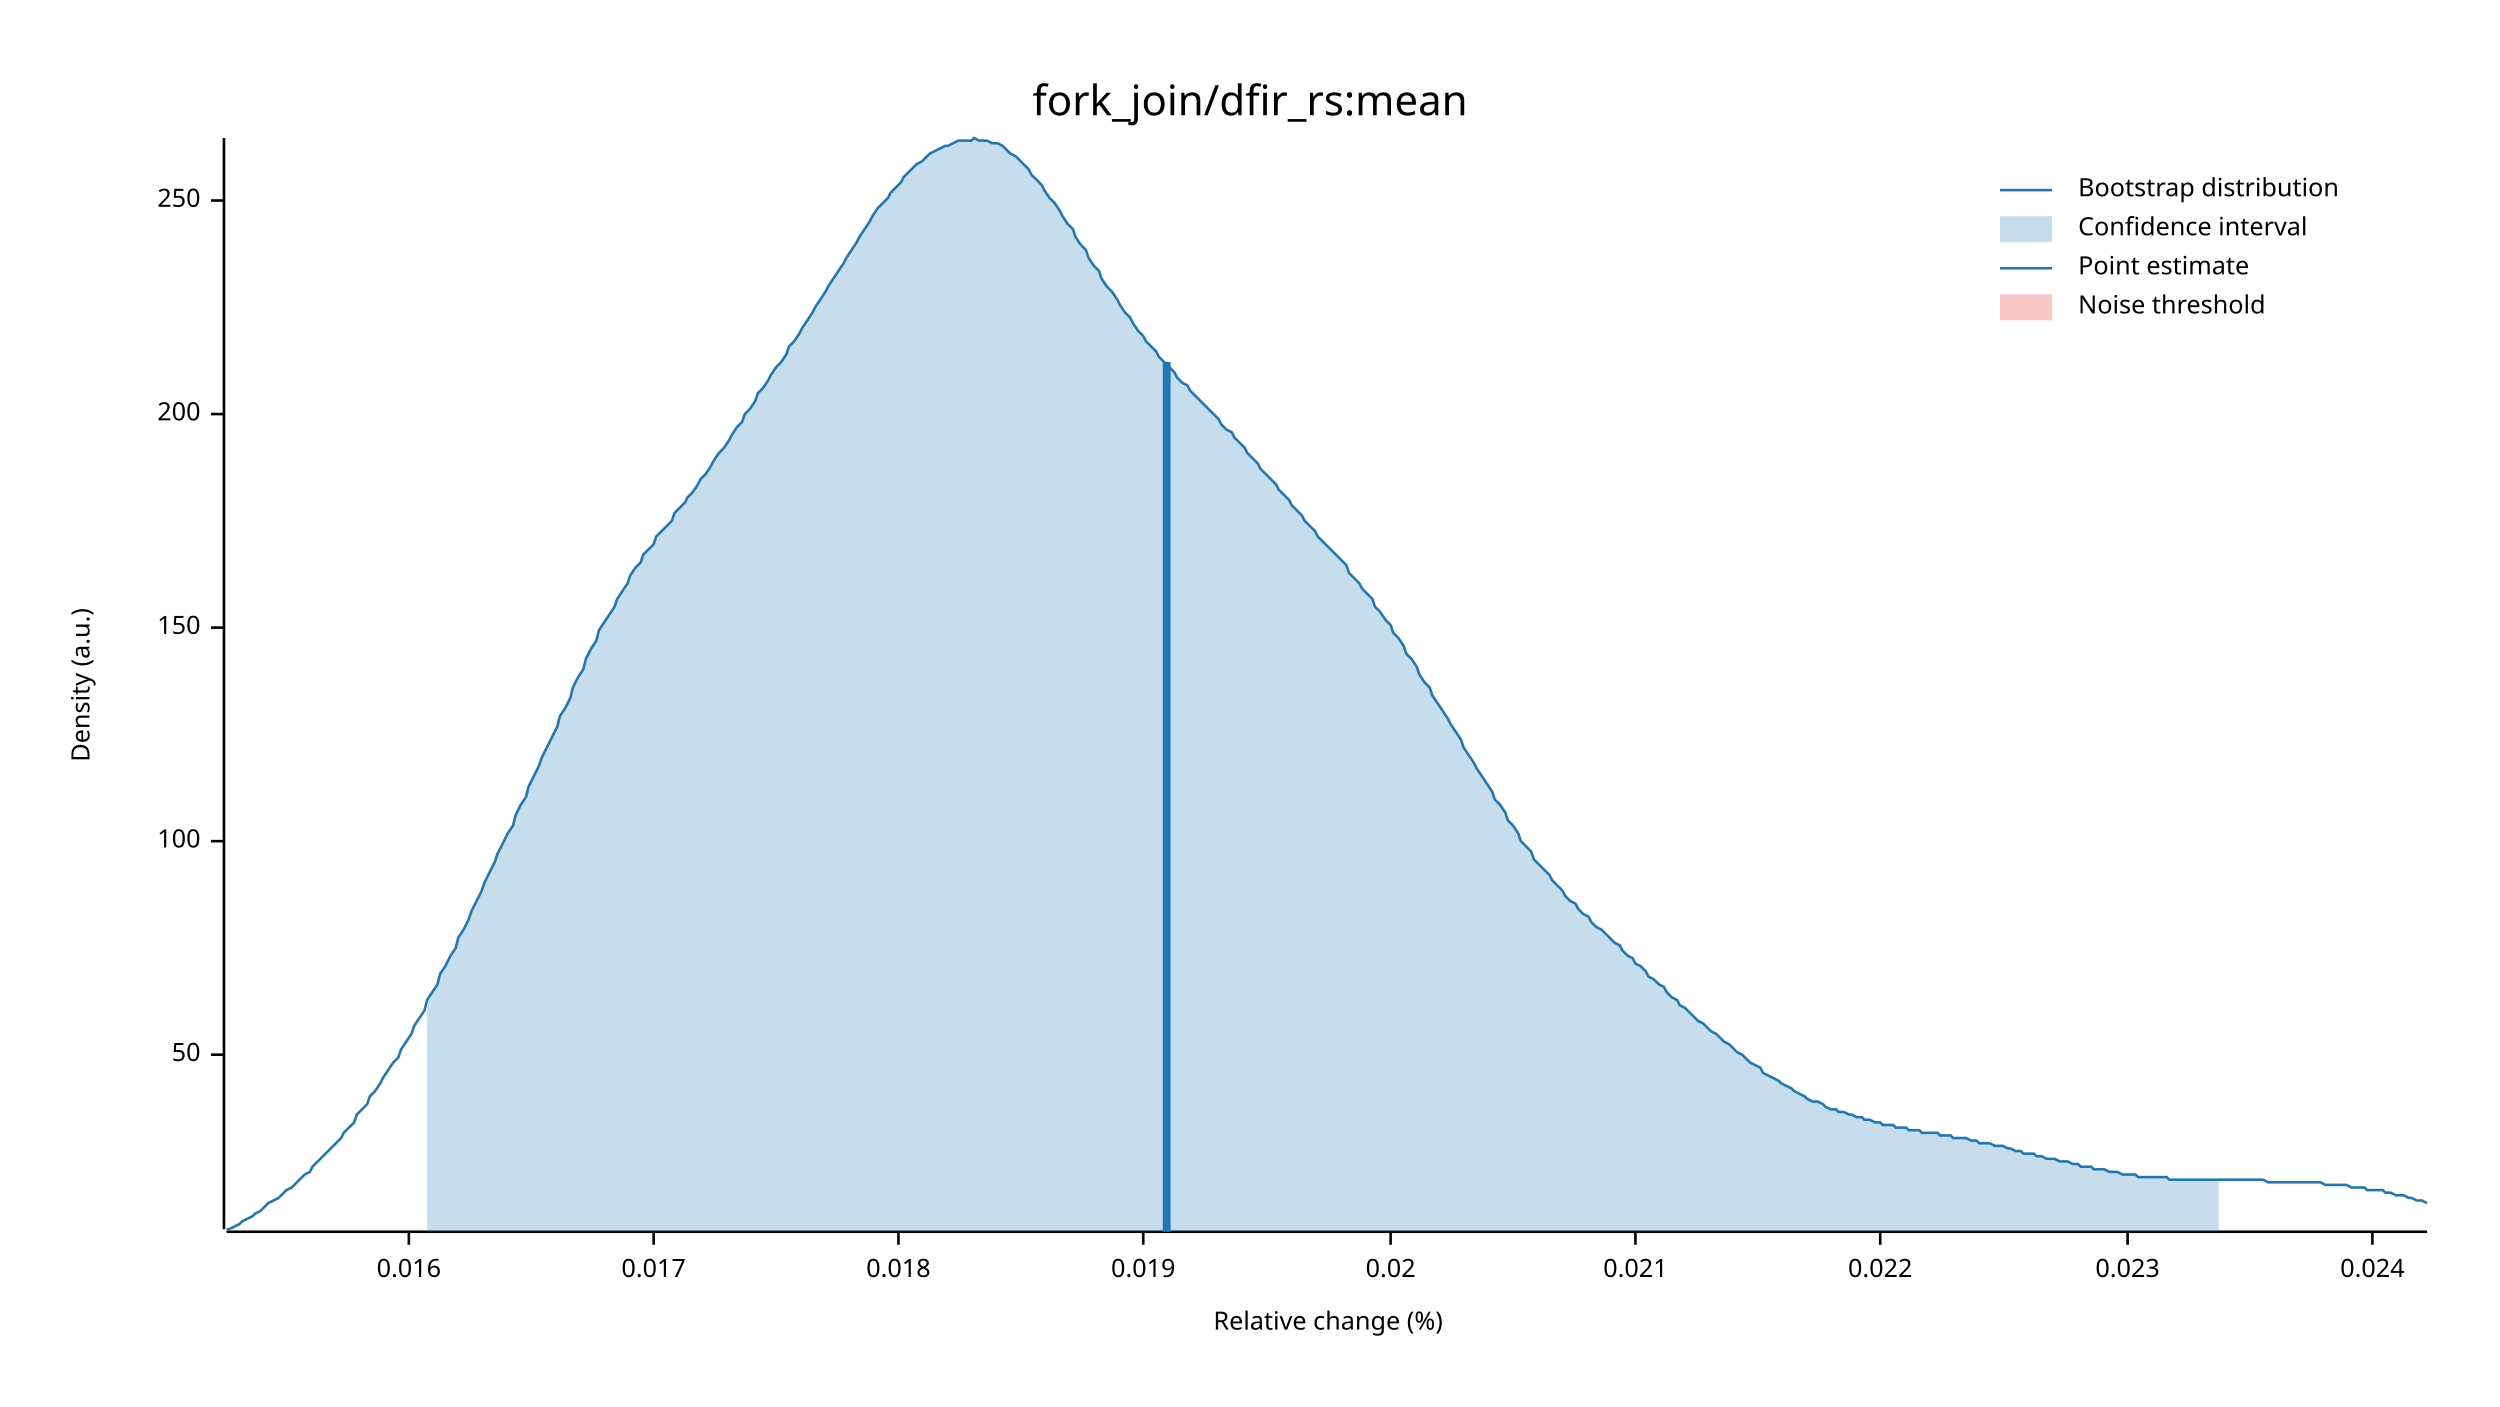
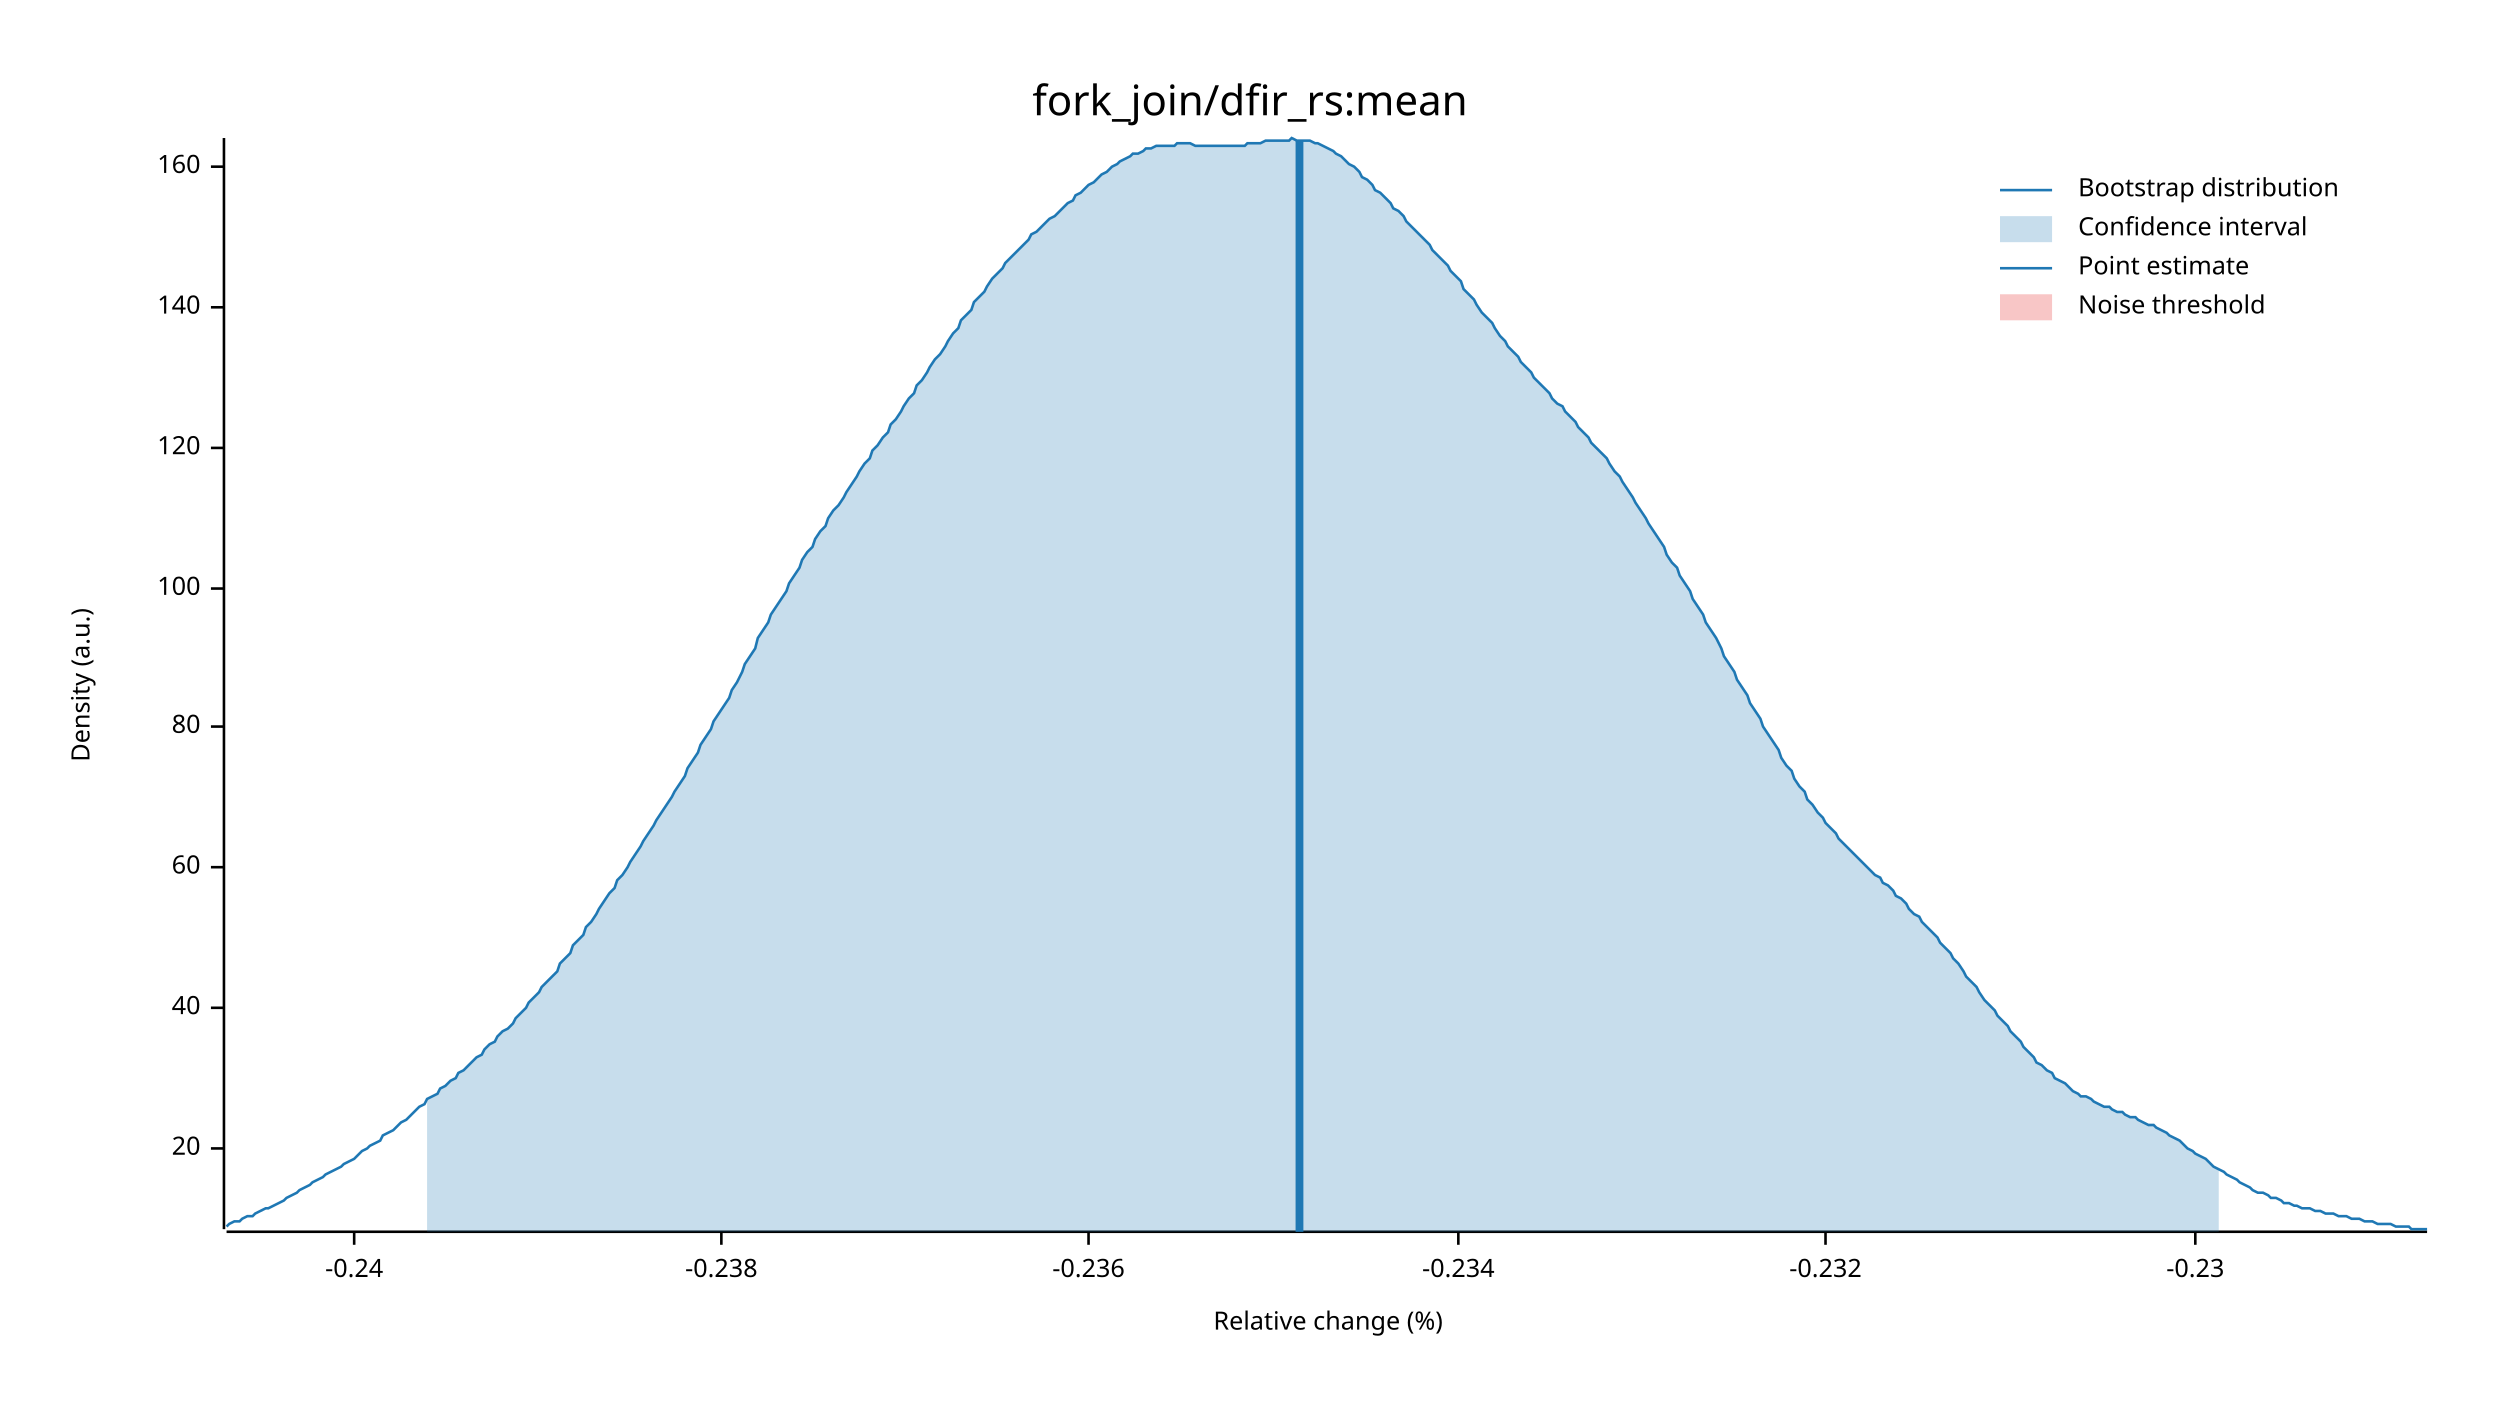
<svg xmlns="http://www.w3.org/2000/svg" width="960" height="540" viewBox="0 0 960 540">
  <text x="480" y="32" dy="0.76em" text-anchor="middle" font-family="sans-serif" font-size="16.129" opacity="1" fill="#000000">
fork_join/dfir_rs:mean
</text>
  <text x="27" y="263" dy="0.76em" text-anchor="middle" font-family="sans-serif" font-size="9.677" opacity="1" fill="#000000" transform="rotate(270, 27, 263)">
Density (a.u.)
</text>
  <text x="510" y="513" dy="-0.5ex" text-anchor="middle" font-family="sans-serif" font-size="9.677" opacity="1" fill="#000000">
Relative change (%)
</text>
  <polyline fill="none" opacity="1" stroke="#000000" stroke-width="1" points="86,53 86,472 " />
-   <text x="77" y="405" dy="0.5ex" text-anchor="end" font-family="sans-serif" font-size="9.677" opacity="1" fill="#000000">
- 50
+   <text x="77" y="441" dy="0.5ex" text-anchor="end" font-family="sans-serif" font-size="9.677" opacity="1" fill="#000000">
+ 20
</text>
-   <polyline fill="none" opacity="1" stroke="#000000" stroke-width="1" points="81,405 86,405 " />
-   <text x="77" y="323" dy="0.5ex" text-anchor="end" font-family="sans-serif" font-size="9.677" opacity="1" fill="#000000">
+   <polyline fill="none" opacity="1" stroke="#000000" stroke-width="1" points="81,441 86,441 " />
+   <text x="77" y="387" dy="0.5ex" text-anchor="end" font-family="sans-serif" font-size="9.677" opacity="1" fill="#000000">
+ 40
+ </text>
+   <polyline fill="none" opacity="1" stroke="#000000" stroke-width="1" points="81,387 86,387 " />
+   <text x="77" y="333" dy="0.5ex" text-anchor="end" font-family="sans-serif" font-size="9.677" opacity="1" fill="#000000">
+ 60
+ </text>
+   <polyline fill="none" opacity="1" stroke="#000000" stroke-width="1" points="81,333 86,333 " />
+   <text x="77" y="279" dy="0.5ex" text-anchor="end" font-family="sans-serif" font-size="9.677" opacity="1" fill="#000000">
+ 80
+ </text>
+   <polyline fill="none" opacity="1" stroke="#000000" stroke-width="1" points="81,279 86,279 " />
+   <text x="77" y="226" dy="0.5ex" text-anchor="end" font-family="sans-serif" font-size="9.677" opacity="1" fill="#000000">
100
</text>
-   <polyline fill="none" opacity="1" stroke="#000000" stroke-width="1" points="81,323 86,323 " />
-   <text x="77" y="241" dy="0.5ex" text-anchor="end" font-family="sans-serif" font-size="9.677" opacity="1" fill="#000000">
- 150
+   <polyline fill="none" opacity="1" stroke="#000000" stroke-width="1" points="81,226 86,226 " />
+   <text x="77" y="172" dy="0.5ex" text-anchor="end" font-family="sans-serif" font-size="9.677" opacity="1" fill="#000000">
+ 120
</text>
-   <polyline fill="none" opacity="1" stroke="#000000" stroke-width="1" points="81,241 86,241 " />
-   <text x="77" y="159" dy="0.5ex" text-anchor="end" font-family="sans-serif" font-size="9.677" opacity="1" fill="#000000">
- 200
+   <polyline fill="none" opacity="1" stroke="#000000" stroke-width="1" points="81,172 86,172 " />
+   <text x="77" y="118" dy="0.5ex" text-anchor="end" font-family="sans-serif" font-size="9.677" opacity="1" fill="#000000">
+ 140
</text>
-   <polyline fill="none" opacity="1" stroke="#000000" stroke-width="1" points="81,159 86,159 " />
-   <text x="77" y="77" dy="0.5ex" text-anchor="end" font-family="sans-serif" font-size="9.677" opacity="1" fill="#000000">
- 250
+   <polyline fill="none" opacity="1" stroke="#000000" stroke-width="1" points="81,118 86,118 " />
+   <text x="77" y="64" dy="0.5ex" text-anchor="end" font-family="sans-serif" font-size="9.677" opacity="1" fill="#000000">
+ 160
</text>
-   <polyline fill="none" opacity="1" stroke="#000000" stroke-width="1" points="81,77 86,77 " />
+   <polyline fill="none" opacity="1" stroke="#000000" stroke-width="1" points="81,64 86,64 " />
  <polyline fill="none" opacity="1" stroke="#000000" stroke-width="1" points="87,473 932,473 " />
-   <text x="157" y="483" dy="0.76em" text-anchor="middle" font-family="sans-serif" font-size="9.677" opacity="1" fill="#000000">
- 0.016
+   <text x="136" y="483" dy="0.76em" text-anchor="middle" font-family="sans-serif" font-size="9.677" opacity="1" fill="#000000">
+ -0.24
</text>
-   <polyline fill="none" opacity="1" stroke="#000000" stroke-width="1" points="157,473 157,478 " />
-   <text x="251" y="483" dy="0.76em" text-anchor="middle" font-family="sans-serif" font-size="9.677" opacity="1" fill="#000000">
- 0.017
+   <polyline fill="none" opacity="1" stroke="#000000" stroke-width="1" points="136,473 136,478 " />
+   <text x="277" y="483" dy="0.76em" text-anchor="middle" font-family="sans-serif" font-size="9.677" opacity="1" fill="#000000">
+ -0.238
</text>
-   <polyline fill="none" opacity="1" stroke="#000000" stroke-width="1" points="251,473 251,478 " />
-   <text x="345" y="483" dy="0.76em" text-anchor="middle" font-family="sans-serif" font-size="9.677" opacity="1" fill="#000000">
- 0.018
+   <polyline fill="none" opacity="1" stroke="#000000" stroke-width="1" points="277,473 277,478 " />
+   <text x="418" y="483" dy="0.76em" text-anchor="middle" font-family="sans-serif" font-size="9.677" opacity="1" fill="#000000">
+ -0.236
</text>
-   <polyline fill="none" opacity="1" stroke="#000000" stroke-width="1" points="345,473 345,478 " />
-   <text x="439" y="483" dy="0.76em" text-anchor="middle" font-family="sans-serif" font-size="9.677" opacity="1" fill="#000000">
- 0.019
+   <polyline fill="none" opacity="1" stroke="#000000" stroke-width="1" points="418,473 418,478 " />
+   <text x="560" y="483" dy="0.76em" text-anchor="middle" font-family="sans-serif" font-size="9.677" opacity="1" fill="#000000">
+ -0.234
</text>
-   <polyline fill="none" opacity="1" stroke="#000000" stroke-width="1" points="439,473 439,478 " />
-   <text x="534" y="483" dy="0.76em" text-anchor="middle" font-family="sans-serif" font-size="9.677" opacity="1" fill="#000000">
- 0.02
+   <polyline fill="none" opacity="1" stroke="#000000" stroke-width="1" points="560,473 560,478 " />
+   <text x="701" y="483" dy="0.76em" text-anchor="middle" font-family="sans-serif" font-size="9.677" opacity="1" fill="#000000">
+ -0.232
</text>
-   <polyline fill="none" opacity="1" stroke="#000000" stroke-width="1" points="534,473 534,478 " />
-   <text x="628" y="483" dy="0.76em" text-anchor="middle" font-family="sans-serif" font-size="9.677" opacity="1" fill="#000000">
- 0.021
+   <polyline fill="none" opacity="1" stroke="#000000" stroke-width="1" points="701,473 701,478 " />
+   <text x="843" y="483" dy="0.76em" text-anchor="middle" font-family="sans-serif" font-size="9.677" opacity="1" fill="#000000">
+ -0.23
</text>
-   <polyline fill="none" opacity="1" stroke="#000000" stroke-width="1" points="628,473 628,478 " />
-   <text x="722" y="483" dy="0.76em" text-anchor="middle" font-family="sans-serif" font-size="9.677" opacity="1" fill="#000000">
- 0.022
- </text>
-   <polyline fill="none" opacity="1" stroke="#000000" stroke-width="1" points="722,473 722,478 " />
-   <text x="817" y="483" dy="0.76em" text-anchor="middle" font-family="sans-serif" font-size="9.677" opacity="1" fill="#000000">
- 0.023
- </text>
-   <polyline fill="none" opacity="1" stroke="#000000" stroke-width="1" points="817,473 817,478 " />
-   <text x="911" y="483" dy="0.76em" text-anchor="middle" font-family="sans-serif" font-size="9.677" opacity="1" fill="#000000">
- 0.024
- </text>
-   <polyline fill="none" opacity="1" stroke="#000000" stroke-width="1" points="911,473 911,478 " />
-   <polyline fill="none" opacity="1" stroke="#1F78B4" stroke-width="1" points="87,472 88,472 90,471 92,470 93,469 95,468 97,467 98,466 100,465 102,463 103,462 105,461 107,460 109,458 110,457 112,456 114,454 115,453 117,451 119,450 120,448 122,446 124,444 125,443 127,441 129,439 131,437 132,435 134,433 136,431 137,428 139,426 141,424 142,421 144,419 146,416 147,414 149,411 151,408 153,406 154,403 156,400 158,397 159,394 161,391 163,388 164,384 166,381 168,378 169,374 171,371 173,367 175,364 176,360 178,357 180,353 181,350 183,346 185,342 186,339 188,335 190,331 191,328 193,324 195,320 197,317 198,313 200,309 202,306 203,302 205,298 207,294 208,291 210,287 212,283 214,279 215,275 217,272 219,268 220,264 222,260 224,257 225,253 227,249 229,246 230,242 232,239 234,236 236,233 237,230 239,227 241,224 242,221 244,218 246,216 247,213 249,211 251,209 252,206 254,204 256,202 258,200 259,197 261,195 263,193 264,191 266,189 268,186 269,184 271,182 273,179 274,177 276,174 278,172 280,169 281,167 283,164 285,162 286,159 288,157 290,154 291,151 293,149 295,146 296,144 298,141 300,139 302,136 303,133 305,131 307,128 308,126 310,123 312,120 313,118 315,115 317,112 318,110 320,107 322,104 324,101 325,99 327,96 329,93 330,91 332,88 334,85 335,83 337,80 339,78 341,76 342,74 344,72 346,70 347,68 349,66 351,64 352,63 354,62 356,60 357,59 359,58 361,57 363,56 364,56 366,55 368,54 369,54 371,54 373,54 374,53 376,54 378,54 379,54 381,55 383,55 385,56 386,57 388,59 390,60 391,61 393,63 395,65 396,67 398,69 400,71 401,73 403,76 405,78 407,81 408,83 410,86 412,88 413,91 415,94 417,96 418,99 420,102 422,104 423,107 425,110 427,112 429,115 430,117 432,120 434,122 435,124 437,127 439,129 440,131 442,133 444,135 445,137 447,139 449,141 451,143 452,145 454,147 456,148 457,150 459,152 461,154 462,155 464,157 466,159 468,161 469,163 471,165 473,166 474,168 476,170 478,172 479,174 481,176 483,178 484,180 486,182 488,184 490,186 491,188 493,190 495,192 496,194 498,196 500,198 501,200 503,202 505,204 506,206 508,208 510,210 512,212 513,213 515,215 517,217 518,220 520,222 522,224 523,226 525,228 527,230 528,233 530,235 532,238 534,240 535,243 537,245 539,248 540,251 542,253 544,256 545,259 547,262 549,264 550,267 552,270 554,273 556,276 557,278 559,281 561,284 562,287 564,290 566,293 567,295 569,298 571,301 573,304 574,307 576,309 578,312 579,315 581,317 583,320 584,323 586,325 588,327 589,330 591,332 593,334 595,336 596,338 598,340 600,342 601,344 603,346 605,347 606,349 608,351 610,352 611,354 613,356 615,357 617,359 618,360 620,362 622,363 623,365 625,367 627,368 628,370 630,371 632,373 633,375 635,376 637,378 639,379 640,381 642,383 644,384 645,386 647,387 649,389 650,390 652,392 654,393 655,394 657,396 659,397 661,399 662,400 664,401 666,403 667,404 669,405 671,407 672,408 674,409 676,410 677,412 679,413 681,414 683,415 684,416 686,417 688,418 689,419 691,420 693,421 694,422 696,423 698,423 700,424 701,425 703,426 705,426 706,427 708,427 710,428 711,428 713,429 715,429 716,430 718,430 720,431 722,431 723,432 725,432 727,432 728,433 730,433 732,433 733,434 735,434 737,434 738,435 740,435 742,435 744,435 745,436 747,436 749,436 750,437 752,437 754,437 755,437 757,438 759,438 760,439 762,439 764,439 766,440 767,440 769,440 771,441 772,441 774,442 776,442 777,443 779,443 781,443 782,444 784,444 786,445 788,445 789,445 791,446 793,446 794,446 796,447 798,447 799,448 801,448 803,448 804,449 806,449 808,449 810,450 811,450 813,450 815,451 816,451 818,451 820,451 821,452 823,452 825,452 827,452 828,452 830,452 832,452 833,453 835,453 837,453 838,453 840,453 842,453 843,453 845,453 847,453 849,453 850,453 852,453 854,453 855,453 857,453 859,453 860,453 862,453 864,453 865,453 867,453 869,453 871,454 872,454 874,454 876,454 877,454 879,454 881,454 882,454 884,454 886,454 887,454 889,454 891,454 893,455 894,455 896,455 898,455 899,455 901,455 903,456 904,456 906,456 908,456 909,457 911,457 913,457 915,457 916,458 918,458 920,459 921,459 923,459 925,460 926,460 928,461 930,461 932,462 " />
-   <polygon opacity="0.25" fill="#1F78B4" points="164,384 166,381 168,378 169,374 171,371 173,367 175,364 176,360 178,357 180,353 181,350 183,346 185,342 186,339 188,335 190,331 191,328 193,324 195,320 197,317 198,313 200,309 202,306 203,302 205,298 207,294 208,291 210,287 212,283 214,279 215,275 217,272 219,268 220,264 222,260 224,257 225,253 227,249 229,246 230,242 232,239 234,236 236,233 237,230 239,227 241,224 242,221 244,218 246,216 247,213 249,211 251,209 252,206 254,204 256,202 258,200 259,197 261,195 263,193 264,191 266,189 268,186 269,184 271,182 273,179 274,177 276,174 278,172 280,169 281,167 283,164 285,162 286,159 288,157 290,154 291,151 293,149 295,146 296,144 298,141 300,139 302,136 303,133 305,131 307,128 308,126 310,123 312,120 313,118 315,115 317,112 318,110 320,107 322,104 324,101 325,99 327,96 329,93 330,91 332,88 334,85 335,83 337,80 339,78 341,76 342,74 344,72 346,70 347,68 349,66 351,64 352,63 354,62 356,60 357,59 359,58 361,57 363,56 364,56 366,55 368,54 369,54 371,54 373,54 374,53 376,54 378,54 379,54 381,55 383,55 385,56 386,57 388,59 390,60 391,61 393,63 395,65 396,67 398,69 400,71 401,73 403,76 405,78 407,81 408,83 410,86 412,88 413,91 415,94 417,96 418,99 420,102 422,104 423,107 425,110 427,112 429,115 430,117 432,120 434,122 435,124 437,127 439,129 440,131 442,133 444,135 445,137 447,139 449,141 451,143 452,145 454,147 456,148 457,150 459,152 461,154 462,155 464,157 466,159 468,161 469,163 471,165 473,166 474,168 476,170 478,172 479,174 481,176 483,178 484,180 486,182 488,184 490,186 491,188 493,190 495,192 496,194 498,196 500,198 501,200 503,202 505,204 506,206 508,208 510,210 512,212 513,213 515,215 517,217 518,220 520,222 522,224 523,226 525,228 527,230 528,233 530,235 532,238 534,240 535,243 537,245 539,248 540,251 542,253 544,256 545,259 547,262 549,264 550,267 552,270 554,273 556,276 557,278 559,281 561,284 562,287 564,290 566,293 567,295 569,298 571,301 573,304 574,307 576,309 578,312 579,315 581,317 583,320 584,323 586,325 588,327 589,330 591,332 593,334 595,336 596,338 598,340 600,342 601,344 603,346 605,347 606,349 608,351 610,352 611,354 613,356 615,357 617,359 618,360 620,362 622,363 623,365 625,367 627,368 628,370 630,371 632,373 633,375 635,376 637,378 639,379 640,381 642,383 644,384 645,386 647,387 649,389 650,390 652,392 654,393 655,394 657,396 659,397 661,399 662,400 664,401 666,403 667,404 669,405 671,407 672,408 674,409 676,410 677,412 679,413 681,414 683,415 684,416 686,417 688,418 689,419 691,420 693,421 694,422 696,423 698,423 700,424 701,425 703,426 705,426 706,427 708,427 710,428 711,428 713,429 715,429 716,430 718,430 720,431 722,431 723,432 725,432 727,432 728,433 730,433 732,433 733,434 735,434 737,434 738,435 740,435 742,435 744,435 745,436 747,436 749,436 750,437 752,437 754,437 755,437 757,438 759,438 760,439 762,439 764,439 766,440 767,440 769,440 771,441 772,441 774,442 776,442 777,443 779,443 781,443 782,444 784,444 786,445 788,445 789,445 791,446 793,446 794,446 796,447 798,447 799,448 801,448 803,448 804,449 806,449 808,449 810,450 811,450 813,450 815,451 816,451 818,451 820,451 821,452 823,452 825,452 827,452 828,452 830,452 832,452 833,453 835,453 837,453 838,453 840,453 842,453 843,453 845,453 847,453 849,453 850,453 852,453 852,473 164,473 " />
-   <polyline fill="none" opacity="1" stroke="#1F78B4" stroke-width="3" points="448,473 448,139 " />
+   <polyline fill="none" opacity="1" stroke="#000000" stroke-width="1" points="843,473 843,478 " />
+   <polyline fill="none" opacity="1" stroke="#1F78B4" stroke-width="1" points="87,471 88,470 90,469 92,469 93,468 95,467 97,467 98,466 100,465 102,464 103,464 105,463 107,462 109,461 110,460 112,459 114,458 115,457 117,456 119,455 120,454 122,453 124,452 125,451 127,450 129,449 131,448 132,447 134,446 136,445 137,444 139,442 141,441 142,440 144,439 146,438 147,436 149,435 151,434 153,432 154,431 156,430 158,428 159,427 161,425 163,424 164,422 166,421 168,420 169,418 171,417 173,415 175,414 176,412 178,411 180,409 181,408 183,406 185,405 186,403 188,401 190,400 191,398 193,396 195,395 197,393 198,391 200,389 202,387 203,385 205,383 207,381 208,379 210,377 212,375 214,373 215,370 217,368 219,366 220,363 222,361 224,359 225,356 227,354 229,351 230,349 232,346 234,343 236,341 237,338 239,336 241,333 242,331 244,328 246,325 247,323 249,320 251,317 252,315 254,312 256,309 258,306 259,304 261,301 263,298 264,295 266,292 268,289 269,286 271,283 273,280 274,277 276,274 278,271 280,268 281,265 283,262 285,258 286,255 288,252 290,249 291,245 293,242 295,239 296,236 298,233 300,230 302,227 303,224 305,221 307,218 308,215 310,212 312,210 313,207 315,204 317,202 318,199 320,196 322,194 324,191 325,189 327,186 329,183 330,181 332,178 334,176 335,173 337,171 339,168 341,166 342,163 344,161 346,158 347,156 349,153 351,151 352,148 354,146 356,143 357,141 359,138 361,136 363,133 364,131 366,128 368,126 369,123 371,121 373,119 374,116 376,114 378,112 379,110 381,107 383,105 385,103 386,101 388,99 390,97 391,96 393,94 395,92 396,90 398,89 400,87 401,86 403,84 405,83 407,81 408,80 410,78 412,77 413,75 415,74 417,72 418,71 420,70 422,68 423,67 425,66 427,64 429,63 430,62 432,61 434,60 435,59 437,59 439,58 440,57 442,57 444,56 445,56 447,56 449,56 451,56 452,55 454,55 456,55 457,55 459,56 461,56 462,56 464,56 466,56 468,56 469,56 471,56 473,56 474,56 476,56 478,56 479,55 481,55 483,55 484,55 486,54 488,54 490,54 491,54 493,54 495,54 496,53 498,54 500,54 501,54 503,54 505,55 506,55 508,56 510,57 512,58 513,59 515,60 517,62 518,63 520,64 522,66 523,68 525,69 527,71 528,73 530,74 532,76 534,78 535,80 537,81 539,83 540,85 542,87 544,89 545,90 547,92 549,94 550,96 552,98 554,100 556,102 557,104 559,106 561,108 562,111 564,113 566,115 567,117 569,120 571,122 573,124 574,126 576,129 578,131 579,133 581,135 583,137 584,139 586,141 588,143 589,145 591,147 593,149 595,151 596,153 598,155 600,156 601,158 603,160 605,162 606,164 608,166 610,168 611,170 613,172 615,174 617,176 618,178 620,181 622,183 623,185 625,188 627,191 628,193 630,196 632,199 633,201 635,204 637,207 639,210 640,213 642,216 644,218 645,221 647,224 649,227 650,230 652,233 654,236 655,239 657,242 659,245 661,249 662,252 664,255 666,258 667,261 669,264 671,267 672,270 674,273 676,276 677,279 679,282 681,285 683,288 684,291 686,294 688,296 689,299 691,302 693,304 694,307 696,309 698,312 700,314 701,316 703,318 705,320 706,322 708,324 710,326 711,327 713,329 715,331 716,332 718,334 720,336 722,337 723,339 725,340 727,342 728,344 730,345 732,347 733,349 735,351 737,352 738,354 740,356 742,358 744,360 745,362 747,364 749,366 750,368 752,370 754,373 755,375 757,377 759,379 760,381 762,384 764,386 766,388 767,390 769,392 771,394 772,396 774,398 776,400 777,402 779,404 781,406 782,408 784,409 786,411 788,412 789,414 791,415 793,416 794,417 796,419 798,420 799,421 801,421 803,422 804,423 806,424 808,425 810,425 811,426 813,427 815,427 816,428 818,429 820,429 821,430 823,431 825,432 827,432 828,433 830,434 832,435 833,436 835,437 837,438 838,439 840,441 842,442 843,443 845,444 847,445 849,447 850,448 852,449 854,450 855,451 857,452 859,453 860,454 862,455 864,456 865,457 867,458 869,458 871,459 872,460 874,460 876,461 877,462 879,462 881,463 882,463 884,464 886,464 887,464 889,465 891,465 893,466 894,466 896,466 898,467 899,467 901,467 903,468 904,468 906,468 908,469 909,469 911,469 913,470 915,470 916,470 918,470 920,471 921,471 923,471 925,471 926,472 928,472 930,472 932,472 " />
+   <polygon opacity="0.25" fill="#1F78B4" points="164,422 166,421 168,420 169,418 171,417 173,415 175,414 176,412 178,411 180,409 181,408 183,406 185,405 186,403 188,401 190,400 191,398 193,396 195,395 197,393 198,391 200,389 202,387 203,385 205,383 207,381 208,379 210,377 212,375 214,373 215,370 217,368 219,366 220,363 222,361 224,359 225,356 227,354 229,351 230,349 232,346 234,343 236,341 237,338 239,336 241,333 242,331 244,328 246,325 247,323 249,320 251,317 252,315 254,312 256,309 258,306 259,304 261,301 263,298 264,295 266,292 268,289 269,286 271,283 273,280 274,277 276,274 278,271 280,268 281,265 283,262 285,258 286,255 288,252 290,249 291,245 293,242 295,239 296,236 298,233 300,230 302,227 303,224 305,221 307,218 308,215 310,212 312,210 313,207 315,204 317,202 318,199 320,196 322,194 324,191 325,189 327,186 329,183 330,181 332,178 334,176 335,173 337,171 339,168 341,166 342,163 344,161 346,158 347,156 349,153 351,151 352,148 354,146 356,143 357,141 359,138 361,136 363,133 364,131 366,128 368,126 369,123 371,121 373,119 374,116 376,114 378,112 379,110 381,107 383,105 385,103 386,101 388,99 390,97 391,96 393,94 395,92 396,90 398,89 400,87 401,86 403,84 405,83 407,81 408,80 410,78 412,77 413,75 415,74 417,72 418,71 420,70 422,68 423,67 425,66 427,64 429,63 430,62 432,61 434,60 435,59 437,59 439,58 440,57 442,57 444,56 445,56 447,56 449,56 451,56 452,55 454,55 456,55 457,55 459,56 461,56 462,56 464,56 466,56 468,56 469,56 471,56 473,56 474,56 476,56 478,56 479,55 481,55 483,55 484,55 486,54 488,54 490,54 491,54 493,54 495,54 496,53 498,54 500,54 501,54 503,54 505,55 506,55 508,56 510,57 512,58 513,59 515,60 517,62 518,63 520,64 522,66 523,68 525,69 527,71 528,73 530,74 532,76 534,78 535,80 537,81 539,83 540,85 542,87 544,89 545,90 547,92 549,94 550,96 552,98 554,100 556,102 557,104 559,106 561,108 562,111 564,113 566,115 567,117 569,120 571,122 573,124 574,126 576,129 578,131 579,133 581,135 583,137 584,139 586,141 588,143 589,145 591,147 593,149 595,151 596,153 598,155 600,156 601,158 603,160 605,162 606,164 608,166 610,168 611,170 613,172 615,174 617,176 618,178 620,181 622,183 623,185 625,188 627,191 628,193 630,196 632,199 633,201 635,204 637,207 639,210 640,213 642,216 644,218 645,221 647,224 649,227 650,230 652,233 654,236 655,239 657,242 659,245 661,249 662,252 664,255 666,258 667,261 669,264 671,267 672,270 674,273 676,276 677,279 679,282 681,285 683,288 684,291 686,294 688,296 689,299 691,302 693,304 694,307 696,309 698,312 700,314 701,316 703,318 705,320 706,322 708,324 710,326 711,327 713,329 715,331 716,332 718,334 720,336 722,337 723,339 725,340 727,342 728,344 730,345 732,347 733,349 735,351 737,352 738,354 740,356 742,358 744,360 745,362 747,364 749,366 750,368 752,370 754,373 755,375 757,377 759,379 760,381 762,384 764,386 766,388 767,390 769,392 771,394 772,396 774,398 776,400 777,402 779,404 781,406 782,408 784,409 786,411 788,412 789,414 791,415 793,416 794,417 796,419 798,420 799,421 801,421 803,422 804,423 806,424 808,425 810,425 811,426 813,427 815,427 816,428 818,429 820,429 821,430 823,431 825,432 827,432 828,433 830,434 832,435 833,436 835,437 837,438 838,439 840,441 842,442 843,443 845,444 847,445 849,447 850,448 852,449 852,473 164,473 " />
+   <polyline fill="none" opacity="1" stroke="#1F78B4" stroke-width="3" points="499,473 499,54 " />
  <rect x="509" y="53" width="0" height="419" opacity="0.1" fill="#E31A1C" stroke="none" />
  <text x="798" y="68" dy="0.76em" text-anchor="start" font-family="sans-serif" font-size="9.677" opacity="1" fill="#000000">
Bootstrap distribution
</text>
  <text x="798" y="83" dy="0.76em" text-anchor="start" font-family="sans-serif" font-size="9.677" opacity="1" fill="#000000">
Confidence interval
</text>
  <text x="798" y="98" dy="0.76em" text-anchor="start" font-family="sans-serif" font-size="9.677" opacity="1" fill="#000000">
Point estimate
</text>
  <text x="798" y="113" dy="0.76em" text-anchor="start" font-family="sans-serif" font-size="9.677" opacity="1" fill="#000000">
Noise threshold
</text>
  <polyline fill="none" opacity="1" stroke="#1F78B4" stroke-width="1" points="768,73 788,73 " />
  <rect x="768" y="83" width="20" height="10" opacity="0.25" fill="#1F78B4" stroke="none" />
  <polyline fill="none" opacity="1" stroke="#1F78B4" stroke-width="1" points="768,103 788,103 " />
  <rect x="768" y="113" width="20" height="10" opacity="0.25" fill="#E31A1C" stroke="none" />
</svg>
